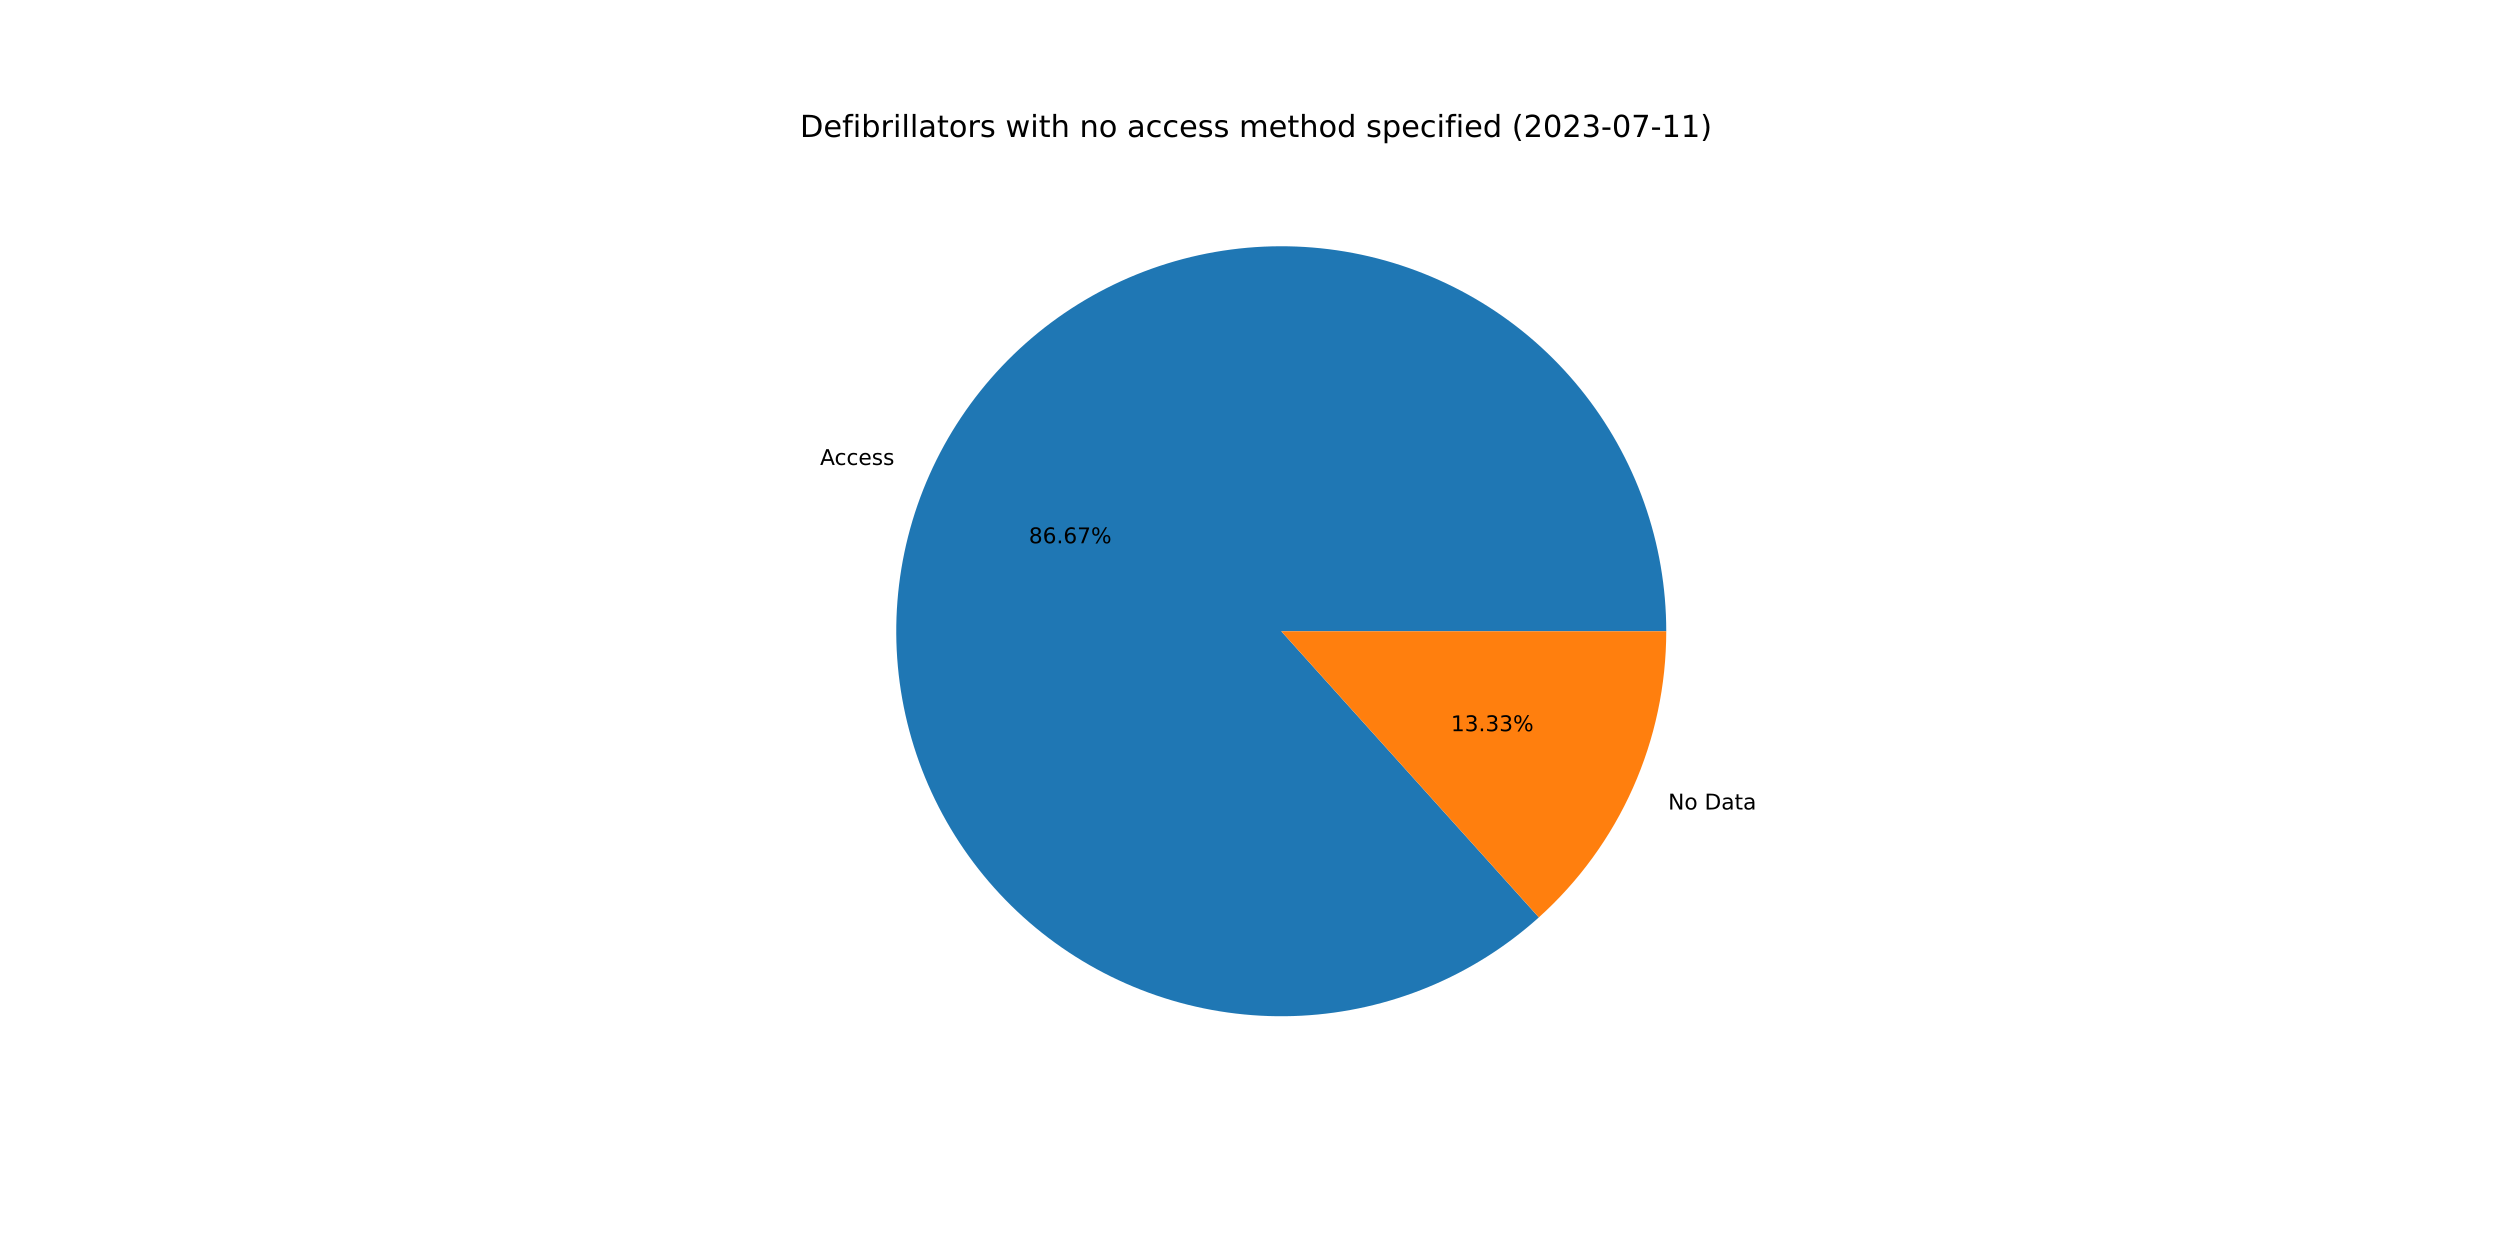
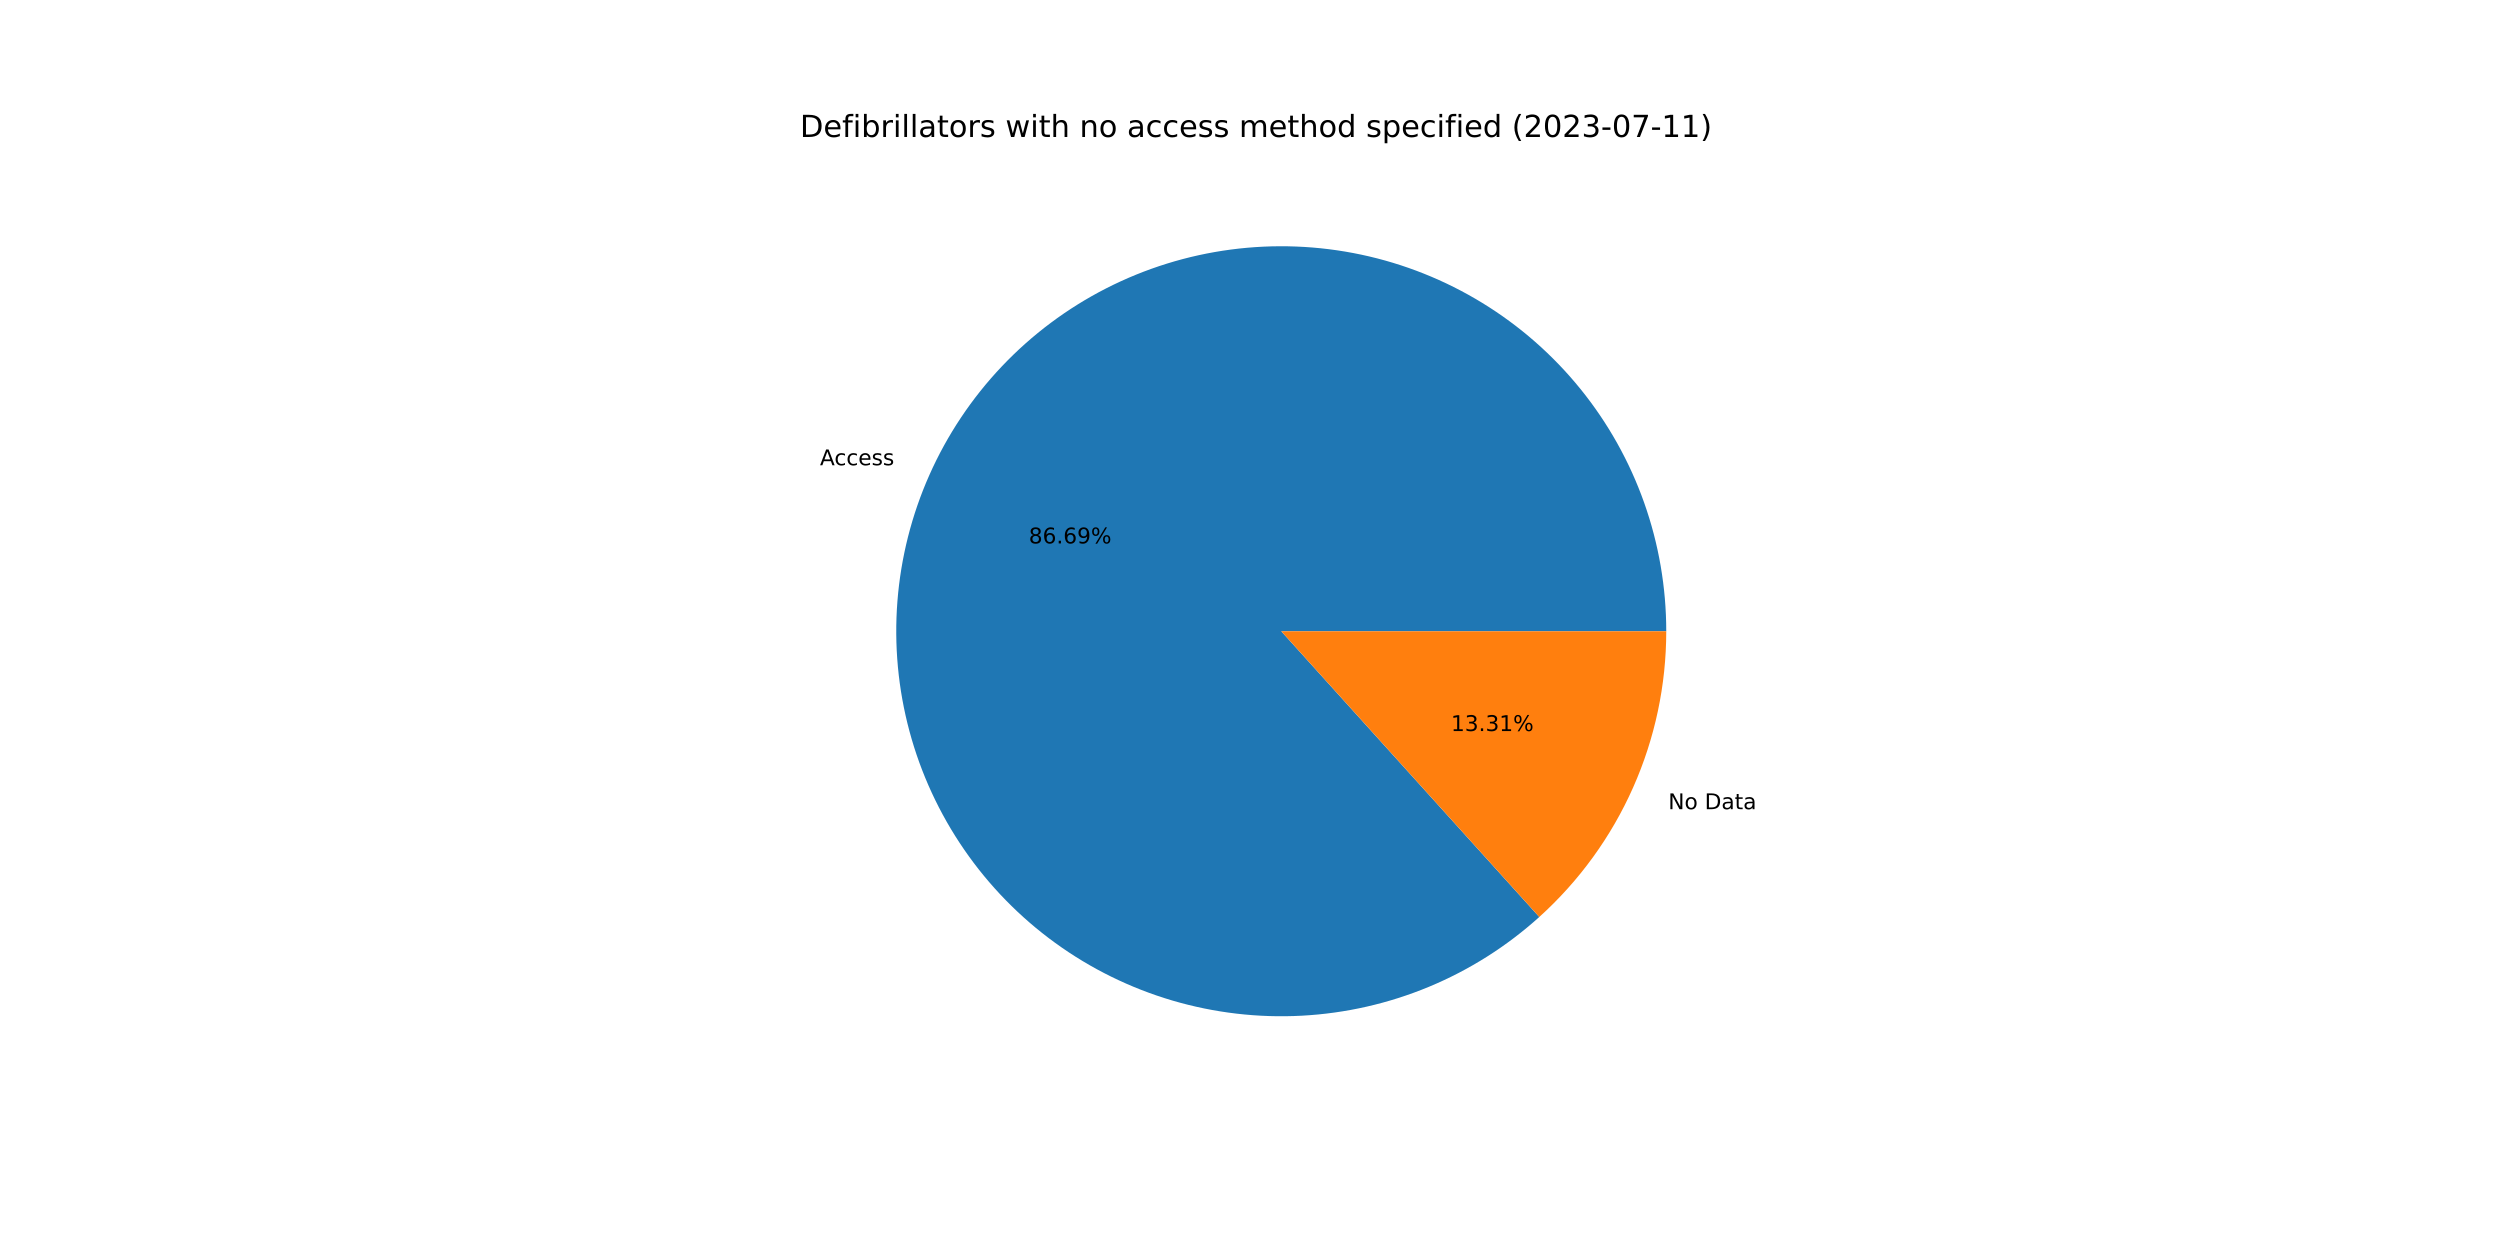
<svg xmlns="http://www.w3.org/2000/svg" xmlns:xlink="http://www.w3.org/1999/xlink" width="1152pt" height="576pt" viewBox="0 0 1152 576" version="1.1">
  <defs>
    <style type="text/css">*{stroke-linejoin: round; stroke-linecap: butt}</style>
  </defs>
  <g id="figure_1">
    <g id="patch_1">
      <path d="M 0 576  L 1152 576  L 1152 0  L 0 0  z " style="fill: #ffffff" />
    </g>
    <g id="axes_1">
      <g id="patch_2">
-         <path d="M 767.808 290.88  C 767.808 270.706 764.367 250.678 757.632 231.661  C 750.898 212.643 740.969 194.913 728.273 179.235  C 715.577 163.556 700.299 150.157 683.098 139.616  C 665.896 129.075 647.022 121.544 627.288 117.349  C 607.555 113.155 587.25 112.356 567.248 114.989  C 547.246 117.622 527.839 123.648 509.863 132.806  C 491.887 141.965 475.604 154.123 461.717 168.756  C 447.829 183.39 436.539 200.286 428.332 218.716  C 420.126 237.146 415.123 256.841 413.539 276.953  C 411.956 297.066 413.814 317.301 419.035 336.789  C 424.256 356.276 432.762 374.731 444.188 391.358  C 455.614 407.985 469.793 422.541 486.114 434.4  C 502.435 446.26 520.66 455.248 540.003 460.979  C 559.347 466.71 579.527 469.1 599.673 468.045  C 619.82 466.991 639.641 462.507 658.28 454.788  C 676.919 447.069 694.106 436.227 709.099 422.729  L 590.4 290.88  L 767.808 290.88  z " style="fill: #1f77b4" />
+         <path d="M 767.808 290.88  C 767.808 270.7 764.365 250.667 757.627 231.645  C 750.889 212.623 740.954 194.889 728.251 179.208  C 715.549 163.528 700.263 150.129 683.054 139.589  C 665.845 129.05 646.962 121.524 627.222 117.335  C 607.481 113.147 587.17 112.357 567.163 115  C 547.157 117.644 527.747 123.681 509.772 132.853  C 491.796 142.024 475.516 154.196 461.635 168.843  C 447.753 183.49 436.472 200.399 428.277 218.84  C 420.082 237.282 415.094 256.987 413.527 277.106  C 411.961 297.226 413.838 317.465 419.079 336.953  C 424.32 356.441 432.848 374.893 444.295 391.512  C 455.741 408.132 469.941 422.677 486.28 434.52  C 502.619 446.364 520.86 455.334 540.216 461.042  C 559.572 466.751 579.76 469.115 599.912 468.033  C 620.063 466.951 639.882 462.439 658.516 454.69  C 677.149 446.942 694.325 436.071 709.302 422.546  L 590.4 290.88  L 767.808 290.88  z " style="fill: #1f77b4" />
      </g>
      <g id="patch_3">
-         <path d="M 709.099 422.729  C 727.578 406.093 742.354 385.758 752.468 363.044  C 762.581 340.331 767.808 315.743 767.808 290.88  L 590.4 290.88  L 709.099 422.729  z " style="fill: #ff7f0e" />
+         <path d="M 709.302 422.546  C 727.72 405.913 742.446 385.599 752.523 362.92  C 762.601 340.241 767.808 315.697 767.808 290.88  L 590.4 290.88  L 709.302 422.546  z " style="fill: #ff7f0e" />
      </g>
      <g id="matplotlib.axis_1" />
      <g id="matplotlib.axis_2" />
      <g id="text_1">
-         <g transform="translate(377.8912 214.2587)scale(0.1 -0.1)">
+         <g transform="translate(377.8303 214.3957)scale(0.1 -0.1)">
          <defs>
            <path id="DejaVuSans-41" d="M 2188 4044  L 1331 1722  L 3047 1722  L 2188 4044  z M 1831 4666  L 2547 4666  L 4325 0  L 3669 0  L 3244 1197  L 1141 1197  L 716 0  L 50 0  L 1831 4666  z " transform="scale(0.015625)" />
            <path id="DejaVuSans-63" d="M 3122 3366  L 3122 2828  Q 2878 2963 2633 3030  Q 2388 3097 2138 3097  Q 1578 3097 1268 2742  Q 959 2388 959 1747  Q 959 1106 1268 751  Q 1578 397 2138 397  Q 2388 397 2633 464  Q 2878 531 3122 666  L 3122 134  Q 2881 22 2623 -34  Q 2366 -91 2075 -91  Q 1284 -91 818 406  Q 353 903 353 1747  Q 353 2603 823 3093  Q 1294 3584 2113 3584  Q 2378 3584 2631 3529  Q 2884 3475 3122 3366  z " transform="scale(0.015625)" />
            <path id="DejaVuSans-65" d="M 3597 1894  L 3597 1613  L 953 1613  Q 991 1019 1311 708  Q 1631 397 2203 397  Q 2534 397 2845 478  Q 3156 559 3463 722  L 3463 178  Q 3153 47 2828 -22  Q 2503 -91 2169 -91  Q 1331 -91 842 396  Q 353 884 353 1716  Q 353 2575 817 3079  Q 1281 3584 2069 3584  Q 2775 3584 3186 3129  Q 3597 2675 3597 1894  z M 3022 2063  Q 3016 2534 2758 2815  Q 2500 3097 2075 3097  Q 1594 3097 1305 2825  Q 1016 2553 972 2059  L 3022 2063  z " transform="scale(0.015625)" />
            <path id="DejaVuSans-73" d="M 2834 3397  L 2834 2853  Q 2591 2978 2328 3040  Q 2066 3103 1784 3103  Q 1356 3103 1142 2972  Q 928 2841 928 2578  Q 928 2378 1081 2264  Q 1234 2150 1697 2047  L 1894 2003  Q 2506 1872 2764 1633  Q 3022 1394 3022 966  Q 3022 478 2636 193  Q 2250 -91 1575 -91  Q 1294 -91 989 -36  Q 684 19 347 128  L 347 722  Q 666 556 975 473  Q 1284 391 1588 391  Q 1994 391 2212 530  Q 2431 669 2431 922  Q 2431 1156 2273 1281  Q 2116 1406 1581 1522  L 1381 1569  Q 847 1681 609 1914  Q 372 2147 372 2553  Q 372 3047 722 3315  Q 1072 3584 1716 3584  Q 2034 3584 2315 3537  Q 2597 3491 2834 3397  z " transform="scale(0.015625)" />
          </defs>
          <use xlink:href="#DejaVuSans-41" />
          <use xlink:href="#DejaVuSans-63" x="66.658" />
          <use xlink:href="#DejaVuSans-63" x="121.639" />
          <use xlink:href="#DejaVuSans-65" x="176.619" />
          <use xlink:href="#DejaVuSans-73" x="238.143" />
          <use xlink:href="#DejaVuSans-73" x="290.242" />
        </g>
      </g>
      <g id="text_2">
-         <g transform="translate(474.0946 250.3408)scale(0.1 -0.1)">
+         <g transform="translate(474.0613 250.4155)scale(0.1 -0.1)">
          <defs>
            <path id="DejaVuSans-38" d="M 2034 2216  Q 1584 2216 1326 1975  Q 1069 1734 1069 1313  Q 1069 891 1326 650  Q 1584 409 2034 409  Q 2484 409 2743 651  Q 3003 894 3003 1313  Q 3003 1734 2745 1975  Q 2488 2216 2034 2216  z M 1403 2484  Q 997 2584 770 2862  Q 544 3141 544 3541  Q 544 4100 942 4425  Q 1341 4750 2034 4750  Q 2731 4750 3128 4425  Q 3525 4100 3525 3541  Q 3525 3141 3298 2862  Q 3072 2584 2669 2484  Q 3125 2378 3379 2068  Q 3634 1759 3634 1313  Q 3634 634 3220 271  Q 2806 -91 2034 -91  Q 1263 -91 848 271  Q 434 634 434 1313  Q 434 1759 690 2068  Q 947 2378 1403 2484  z M 1172 3481  Q 1172 3119 1398 2916  Q 1625 2713 2034 2713  Q 2441 2713 2670 2916  Q 2900 3119 2900 3481  Q 2900 3844 2670 4047  Q 2441 4250 2034 4250  Q 1625 4250 1398 4047  Q 1172 3844 1172 3481  z " transform="scale(0.015625)" />
            <path id="DejaVuSans-36" d="M 2113 2584  Q 1688 2584 1439 2293  Q 1191 2003 1191 1497  Q 1191 994 1439 701  Q 1688 409 2113 409  Q 2538 409 2786 701  Q 3034 994 3034 1497  Q 3034 2003 2786 2293  Q 2538 2584 2113 2584  z M 3366 4563  L 3366 3988  Q 3128 4100 2886 4159  Q 2644 4219 2406 4219  Q 1781 4219 1451 3797  Q 1122 3375 1075 2522  Q 1259 2794 1537 2939  Q 1816 3084 2150 3084  Q 2853 3084 3261 2657  Q 3669 2231 3669 1497  Q 3669 778 3244 343  Q 2819 -91 2113 -91  Q 1303 -91 875 529  Q 447 1150 447 2328  Q 447 3434 972 4092  Q 1497 4750 2381 4750  Q 2619 4750 2861 4703  Q 3103 4656 3366 4563  z " transform="scale(0.015625)" />
            <path id="DejaVuSans-2e" d="M 684 794  L 1344 794  L 1344 0  L 684 0  L 684 794  z " transform="scale(0.015625)" />
-             <path id="DejaVuSans-37" d="M 525 4666  L 3525 4666  L 3525 4397  L 1831 0  L 1172 0  L 2766 4134  L 525 4134  L 525 4666  z " transform="scale(0.015625)" />
+             <path id="DejaVuSans-39" d="M 703 97  L 703 672  Q 941 559 1184 500  Q 1428 441 1663 441  Q 2288 441 2617 861  Q 2947 1281 2994 2138  Q 2813 1869 2534 1725  Q 2256 1581 1919 1581  Q 1219 1581 811 2004  Q 403 2428 403 3163  Q 403 3881 828 4315  Q 1253 4750 1959 4750  Q 2769 4750 3195 4129  Q 3622 3509 3622 2328  Q 3622 1225 3098 567  Q 2575 -91 1691 -91  Q 1453 -91 1209 -44  Q 966 3 703 97  z M 1959 2075  Q 2384 2075 2632 2365  Q 2881 2656 2881 3163  Q 2881 3666 2632 3958  Q 2384 4250 1959 4250  Q 1534 4250 1286 3958  Q 1038 3666 1038 3163  Q 1038 2656 1286 2365  Q 1534 2075 1959 2075  z " transform="scale(0.015625)" />
            <path id="DejaVuSans-25" d="M 4653 2053  Q 4381 2053 4226 1822  Q 4072 1591 4072 1178  Q 4072 772 4226 539  Q 4381 306 4653 306  Q 4919 306 5073 539  Q 5228 772 5228 1178  Q 5228 1588 5073 1820  Q 4919 2053 4653 2053  z M 4653 2450  Q 5147 2450 5437 2106  Q 5728 1763 5728 1178  Q 5728 594 5436 251  Q 5144 -91 4653 -91  Q 4153 -91 3862 251  Q 3572 594 3572 1178  Q 3572 1766 3864 2108  Q 4156 2450 4653 2450  z M 1428 4353  Q 1159 4353 1004 4120  Q 850 3888 850 3481  Q 850 3069 1003 2837  Q 1156 2606 1428 2606  Q 1700 2606 1854 2837  Q 2009 3069 2009 3481  Q 2009 3884 1853 4118  Q 1697 4353 1428 4353  z M 4250 4750  L 4750 4750  L 1831 -91  L 1331 -91  L 4250 4750  z M 1428 4750  Q 1922 4750 2215 4408  Q 2509 4066 2509 3481  Q 2509 2891 2217 2550  Q 1925 2209 1428 2209  Q 931 2209 642 2551  Q 353 2894 353 3481  Q 353 4063 643 4406  Q 934 4750 1428 4750  z " transform="scale(0.015625)" />
          </defs>
          <use xlink:href="#DejaVuSans-38" />
          <use xlink:href="#DejaVuSans-36" x="63.623" />
          <use xlink:href="#DejaVuSans-2e" x="127.246" />
          <use xlink:href="#DejaVuSans-36" x="159.033" />
-           <use xlink:href="#DejaVuSans-37" x="222.656" />
+           <use xlink:href="#DejaVuSans-39" x="222.656" />
          <use xlink:href="#DejaVuSans-25" x="286.279" />
        </g>
      </g>
      <g id="text_3">
-         <g transform="translate(768.6744 373.0201)scale(0.1 -0.1)">
+         <g transform="translate(768.7353 372.8831)scale(0.1 -0.1)">
          <defs>
            <path id="DejaVuSans-4e" d="M 628 4666  L 1478 4666  L 3547 763  L 3547 4666  L 4159 4666  L 4159 0  L 3309 0  L 1241 3903  L 1241 0  L 628 0  L 628 4666  z " transform="scale(0.015625)" />
            <path id="DejaVuSans-6f" d="M 1959 3097  Q 1497 3097 1228 2736  Q 959 2375 959 1747  Q 959 1119 1226 758  Q 1494 397 1959 397  Q 2419 397 2687 759  Q 2956 1122 2956 1747  Q 2956 2369 2687 2733  Q 2419 3097 1959 3097  z M 1959 3584  Q 2709 3584 3137 3096  Q 3566 2609 3566 1747  Q 3566 888 3137 398  Q 2709 -91 1959 -91  Q 1206 -91 779 398  Q 353 888 353 1747  Q 353 2609 779 3096  Q 1206 3584 1959 3584  z " transform="scale(0.015625)" />
            <path id="DejaVuSans-20" transform="scale(0.015625)" />
            <path id="DejaVuSans-44" d="M 1259 4147  L 1259 519  L 2022 519  Q 2988 519 3436 956  Q 3884 1394 3884 2338  Q 3884 3275 3436 3711  Q 2988 4147 2022 4147  L 1259 4147  z M 628 4666  L 1925 4666  Q 3281 4666 3915 4102  Q 4550 3538 4550 2338  Q 4550 1131 3912 565  Q 3275 0 1925 0  L 628 0  L 628 4666  z " transform="scale(0.015625)" />
            <path id="DejaVuSans-61" d="M 2194 1759  Q 1497 1759 1228 1600  Q 959 1441 959 1056  Q 959 750 1161 570  Q 1363 391 1709 391  Q 2188 391 2477 730  Q 2766 1069 2766 1631  L 2766 1759  L 2194 1759  z M 3341 1997  L 3341 0  L 2766 0  L 2766 531  Q 2569 213 2275 61  Q 1981 -91 1556 -91  Q 1019 -91 701 211  Q 384 513 384 1019  Q 384 1609 779 1909  Q 1175 2209 1959 2209  L 2766 2209  L 2766 2266  Q 2766 2663 2505 2880  Q 2244 3097 1772 3097  Q 1472 3097 1187 3025  Q 903 2953 641 2809  L 641 3341  Q 956 3463 1253 3523  Q 1550 3584 1831 3584  Q 2591 3584 2966 3190  Q 3341 2797 3341 1997  z " transform="scale(0.015625)" />
            <path id="DejaVuSans-74" d="M 1172 4494  L 1172 3500  L 2356 3500  L 2356 3053  L 1172 3053  L 1172 1153  Q 1172 725 1289 603  Q 1406 481 1766 481  L 2356 481  L 2356 0  L 1766 0  Q 1100 0 847 248  Q 594 497 594 1153  L 594 3053  L 172 3053  L 172 3500  L 594 3500  L 594 4494  L 1172 4494  z " transform="scale(0.015625)" />
          </defs>
          <use xlink:href="#DejaVuSans-4e" />
          <use xlink:href="#DejaVuSans-6f" x="74.805" />
          <use xlink:href="#DejaVuSans-20" x="135.986" />
          <use xlink:href="#DejaVuSans-44" x="167.773" />
          <use xlink:href="#DejaVuSans-61" x="244.775" />
          <use xlink:href="#DejaVuSans-74" x="306.055" />
          <use xlink:href="#DejaVuSans-61" x="345.264" />
        </g>
      </g>
      <g id="text_4">
-         <g transform="translate(668.5757 336.938)scale(0.1 -0.1)">
+         <g transform="translate(668.609 336.8632)scale(0.1 -0.1)">
          <defs>
            <path id="DejaVuSans-31" d="M 794 531  L 1825 531  L 1825 4091  L 703 3866  L 703 4441  L 1819 4666  L 2450 4666  L 2450 531  L 3481 531  L 3481 0  L 794 0  L 794 531  z " transform="scale(0.015625)" />
            <path id="DejaVuSans-33" d="M 2597 2516  Q 3050 2419 3304 2112  Q 3559 1806 3559 1356  Q 3559 666 3084 287  Q 2609 -91 1734 -91  Q 1441 -91 1130 -33  Q 819 25 488 141  L 488 750  Q 750 597 1062 519  Q 1375 441 1716 441  Q 2309 441 2620 675  Q 2931 909 2931 1356  Q 2931 1769 2642 2001  Q 2353 2234 1838 2234  L 1294 2234  L 1294 2753  L 1863 2753  Q 2328 2753 2575 2939  Q 2822 3125 2822 3475  Q 2822 3834 2567 4026  Q 2313 4219 1838 4219  Q 1578 4219 1281 4162  Q 984 4106 628 3988  L 628 4550  Q 988 4650 1302 4700  Q 1616 4750 1894 4750  Q 2613 4750 3031 4423  Q 3450 4097 3450 3541  Q 3450 3153 3228 2886  Q 3006 2619 2597 2516  z " transform="scale(0.015625)" />
          </defs>
          <use xlink:href="#DejaVuSans-31" />
          <use xlink:href="#DejaVuSans-33" x="63.623" />
          <use xlink:href="#DejaVuSans-2e" x="127.246" />
          <use xlink:href="#DejaVuSans-33" x="159.033" />
-           <use xlink:href="#DejaVuSans-33" x="222.656" />
+           <use xlink:href="#DejaVuSans-31" x="222.656" />
          <use xlink:href="#DejaVuSans-25" x="286.279" />
        </g>
      </g>
      <g id="text_5">
        <g transform="translate(368.64 63.12)scale(0.14 -0.14)">
          <defs>
            <path id="DejaVuSans-66" d="M 2375 4863  L 2375 4384  L 1825 4384  Q 1516 4384 1395 4259  Q 1275 4134 1275 3809  L 1275 3500  L 2222 3500  L 2222 3053  L 1275 3053  L 1275 0  L 697 0  L 697 3053  L 147 3053  L 147 3500  L 697 3500  L 697 3744  Q 697 4328 969 4595  Q 1241 4863 1831 4863  L 2375 4863  z " transform="scale(0.015625)" />
            <path id="DejaVuSans-69" d="M 603 3500  L 1178 3500  L 1178 0  L 603 0  L 603 3500  z M 603 4863  L 1178 4863  L 1178 4134  L 603 4134  L 603 4863  z " transform="scale(0.015625)" />
            <path id="DejaVuSans-62" d="M 3116 1747  Q 3116 2381 2855 2742  Q 2594 3103 2138 3103  Q 1681 3103 1420 2742  Q 1159 2381 1159 1747  Q 1159 1113 1420 752  Q 1681 391 2138 391  Q 2594 391 2855 752  Q 3116 1113 3116 1747  z M 1159 2969  Q 1341 3281 1617 3432  Q 1894 3584 2278 3584  Q 2916 3584 3314 3078  Q 3713 2572 3713 1747  Q 3713 922 3314 415  Q 2916 -91 2278 -91  Q 1894 -91 1617 61  Q 1341 213 1159 525  L 1159 0  L 581 0  L 581 4863  L 1159 4863  L 1159 2969  z " transform="scale(0.015625)" />
            <path id="DejaVuSans-72" d="M 2631 2963  Q 2534 3019 2420 3045  Q 2306 3072 2169 3072  Q 1681 3072 1420 2755  Q 1159 2438 1159 1844  L 1159 0  L 581 0  L 581 3500  L 1159 3500  L 1159 2956  Q 1341 3275 1631 3429  Q 1922 3584 2338 3584  Q 2397 3584 2469 3576  Q 2541 3569 2628 3553  L 2631 2963  z " transform="scale(0.015625)" />
            <path id="DejaVuSans-6c" d="M 603 4863  L 1178 4863  L 1178 0  L 603 0  L 603 4863  z " transform="scale(0.015625)" />
            <path id="DejaVuSans-77" d="M 269 3500  L 844 3500  L 1563 769  L 2278 3500  L 2956 3500  L 3675 769  L 4391 3500  L 4966 3500  L 4050 0  L 3372 0  L 2619 2869  L 1863 0  L 1184 0  L 269 3500  z " transform="scale(0.015625)" />
            <path id="DejaVuSans-68" d="M 3513 2113  L 3513 0  L 2938 0  L 2938 2094  Q 2938 2591 2744 2837  Q 2550 3084 2163 3084  Q 1697 3084 1428 2787  Q 1159 2491 1159 1978  L 1159 0  L 581 0  L 581 4863  L 1159 4863  L 1159 2956  Q 1366 3272 1645 3428  Q 1925 3584 2291 3584  Q 2894 3584 3203 3211  Q 3513 2838 3513 2113  z " transform="scale(0.015625)" />
            <path id="DejaVuSans-6e" d="M 3513 2113  L 3513 0  L 2938 0  L 2938 2094  Q 2938 2591 2744 2837  Q 2550 3084 2163 3084  Q 1697 3084 1428 2787  Q 1159 2491 1159 1978  L 1159 0  L 581 0  L 581 3500  L 1159 3500  L 1159 2956  Q 1366 3272 1645 3428  Q 1925 3584 2291 3584  Q 2894 3584 3203 3211  Q 3513 2838 3513 2113  z " transform="scale(0.015625)" />
            <path id="DejaVuSans-6d" d="M 3328 2828  Q 3544 3216 3844 3400  Q 4144 3584 4550 3584  Q 5097 3584 5394 3201  Q 5691 2819 5691 2113  L 5691 0  L 5113 0  L 5113 2094  Q 5113 2597 4934 2840  Q 4756 3084 4391 3084  Q 3944 3084 3684 2787  Q 3425 2491 3425 1978  L 3425 0  L 2847 0  L 2847 2094  Q 2847 2600 2669 2842  Q 2491 3084 2119 3084  Q 1678 3084 1418 2786  Q 1159 2488 1159 1978  L 1159 0  L 581 0  L 581 3500  L 1159 3500  L 1159 2956  Q 1356 3278 1631 3431  Q 1906 3584 2284 3584  Q 2666 3584 2933 3390  Q 3200 3197 3328 2828  z " transform="scale(0.015625)" />
            <path id="DejaVuSans-64" d="M 2906 2969  L 2906 4863  L 3481 4863  L 3481 0  L 2906 0  L 2906 525  Q 2725 213 2448 61  Q 2172 -91 1784 -91  Q 1150 -91 751 415  Q 353 922 353 1747  Q 353 2572 751 3078  Q 1150 3584 1784 3584  Q 2172 3584 2448 3432  Q 2725 3281 2906 2969  z M 947 1747  Q 947 1113 1208 752  Q 1469 391 1925 391  Q 2381 391 2643 752  Q 2906 1113 2906 1747  Q 2906 2381 2643 2742  Q 2381 3103 1925 3103  Q 1469 3103 1208 2742  Q 947 2381 947 1747  z " transform="scale(0.015625)" />
            <path id="DejaVuSans-70" d="M 1159 525  L 1159 -1331  L 581 -1331  L 581 3500  L 1159 3500  L 1159 2969  Q 1341 3281 1617 3432  Q 1894 3584 2278 3584  Q 2916 3584 3314 3078  Q 3713 2572 3713 1747  Q 3713 922 3314 415  Q 2916 -91 2278 -91  Q 1894 -91 1617 61  Q 1341 213 1159 525  z M 3116 1747  Q 3116 2381 2855 2742  Q 2594 3103 2138 3103  Q 1681 3103 1420 2742  Q 1159 2381 1159 1747  Q 1159 1113 1420 752  Q 1681 391 2138 391  Q 2594 391 2855 752  Q 3116 1113 3116 1747  z " transform="scale(0.015625)" />
            <path id="DejaVuSans-28" d="M 1984 4856  Q 1566 4138 1362 3434  Q 1159 2731 1159 2009  Q 1159 1288 1364 580  Q 1569 -128 1984 -844  L 1484 -844  Q 1016 -109 783 600  Q 550 1309 550 2009  Q 550 2706 781 3412  Q 1013 4119 1484 4856  L 1984 4856  z " transform="scale(0.015625)" />
            <path id="DejaVuSans-32" d="M 1228 531  L 3431 531  L 3431 0  L 469 0  L 469 531  Q 828 903 1448 1529  Q 2069 2156 2228 2338  Q 2531 2678 2651 2914  Q 2772 3150 2772 3378  Q 2772 3750 2511 3984  Q 2250 4219 1831 4219  Q 1534 4219 1204 4116  Q 875 4013 500 3803  L 500 4441  Q 881 4594 1212 4672  Q 1544 4750 1819 4750  Q 2544 4750 2975 4387  Q 3406 4025 3406 3419  Q 3406 3131 3298 2873  Q 3191 2616 2906 2266  Q 2828 2175 2409 1742  Q 1991 1309 1228 531  z " transform="scale(0.015625)" />
            <path id="DejaVuSans-30" d="M 2034 4250  Q 1547 4250 1301 3770  Q 1056 3291 1056 2328  Q 1056 1369 1301 889  Q 1547 409 2034 409  Q 2525 409 2770 889  Q 3016 1369 3016 2328  Q 3016 3291 2770 3770  Q 2525 4250 2034 4250  z M 2034 4750  Q 2819 4750 3233 4129  Q 3647 3509 3647 2328  Q 3647 1150 3233 529  Q 2819 -91 2034 -91  Q 1250 -91 836 529  Q 422 1150 422 2328  Q 422 3509 836 4129  Q 1250 4750 2034 4750  z " transform="scale(0.015625)" />
            <path id="DejaVuSans-2d" d="M 313 2009  L 1997 2009  L 1997 1497  L 313 1497  L 313 2009  z " transform="scale(0.015625)" />
+             <path id="DejaVuSans-37" d="M 525 4666  L 3525 4666  L 3525 4397  L 1831 0  L 1172 0  L 2766 4134  L 525 4134  L 525 4666  z " transform="scale(0.015625)" />
            <path id="DejaVuSans-29" d="M 513 4856  L 1013 4856  Q 1481 4119 1714 3412  Q 1947 2706 1947 2009  Q 1947 1309 1714 600  Q 1481 -109 1013 -844  L 513 -844  Q 928 -128 1133 580  Q 1338 1288 1338 2009  Q 1338 2731 1133 3434  Q 928 4138 513 4856  z " transform="scale(0.015625)" />
          </defs>
          <use xlink:href="#DejaVuSans-44" />
          <use xlink:href="#DejaVuSans-65" x="77.002" />
          <use xlink:href="#DejaVuSans-66" x="138.525" />
          <use xlink:href="#DejaVuSans-69" x="173.73" />
          <use xlink:href="#DejaVuSans-62" x="201.514" />
          <use xlink:href="#DejaVuSans-72" x="264.99" />
          <use xlink:href="#DejaVuSans-69" x="306.104" />
          <use xlink:href="#DejaVuSans-6c" x="333.887" />
          <use xlink:href="#DejaVuSans-6c" x="361.67" />
          <use xlink:href="#DejaVuSans-61" x="389.453" />
          <use xlink:href="#DejaVuSans-74" x="450.732" />
          <use xlink:href="#DejaVuSans-6f" x="489.941" />
          <use xlink:href="#DejaVuSans-72" x="551.123" />
          <use xlink:href="#DejaVuSans-73" x="592.236" />
          <use xlink:href="#DejaVuSans-20" x="644.336" />
          <use xlink:href="#DejaVuSans-77" x="676.123" />
          <use xlink:href="#DejaVuSans-69" x="757.91" />
          <use xlink:href="#DejaVuSans-74" x="785.693" />
          <use xlink:href="#DejaVuSans-68" x="824.902" />
          <use xlink:href="#DejaVuSans-20" x="888.281" />
          <use xlink:href="#DejaVuSans-6e" x="920.068" />
          <use xlink:href="#DejaVuSans-6f" x="983.447" />
          <use xlink:href="#DejaVuSans-20" x="1044.629" />
          <use xlink:href="#DejaVuSans-61" x="1076.416" />
          <use xlink:href="#DejaVuSans-63" x="1137.695" />
          <use xlink:href="#DejaVuSans-63" x="1192.676" />
          <use xlink:href="#DejaVuSans-65" x="1247.656" />
          <use xlink:href="#DejaVuSans-73" x="1309.18" />
          <use xlink:href="#DejaVuSans-73" x="1361.279" />
          <use xlink:href="#DejaVuSans-20" x="1413.379" />
          <use xlink:href="#DejaVuSans-6d" x="1445.166" />
          <use xlink:href="#DejaVuSans-65" x="1542.578" />
          <use xlink:href="#DejaVuSans-74" x="1604.102" />
          <use xlink:href="#DejaVuSans-68" x="1643.311" />
          <use xlink:href="#DejaVuSans-6f" x="1706.689" />
          <use xlink:href="#DejaVuSans-64" x="1767.871" />
          <use xlink:href="#DejaVuSans-20" x="1831.348" />
          <use xlink:href="#DejaVuSans-73" x="1863.135" />
          <use xlink:href="#DejaVuSans-70" x="1915.234" />
          <use xlink:href="#DejaVuSans-65" x="1978.711" />
          <use xlink:href="#DejaVuSans-63" x="2040.234" />
          <use xlink:href="#DejaVuSans-69" x="2095.215" />
          <use xlink:href="#DejaVuSans-66" x="2122.998" />
          <use xlink:href="#DejaVuSans-69" x="2158.203" />
          <use xlink:href="#DejaVuSans-65" x="2185.986" />
          <use xlink:href="#DejaVuSans-64" x="2247.51" />
          <use xlink:href="#DejaVuSans-20" x="2310.986" />
          <use xlink:href="#DejaVuSans-28" x="2342.773" />
          <use xlink:href="#DejaVuSans-32" x="2381.787" />
          <use xlink:href="#DejaVuSans-30" x="2445.41" />
          <use xlink:href="#DejaVuSans-32" x="2509.033" />
          <use xlink:href="#DejaVuSans-33" x="2572.656" />
          <use xlink:href="#DejaVuSans-2d" x="2636.279" />
          <use xlink:href="#DejaVuSans-30" x="2672.363" />
          <use xlink:href="#DejaVuSans-37" x="2735.986" />
          <use xlink:href="#DejaVuSans-2d" x="2799.609" />
          <use xlink:href="#DejaVuSans-31" x="2835.693" />
          <use xlink:href="#DejaVuSans-31" x="2899.316" />
          <use xlink:href="#DejaVuSans-29" x="2962.939" />
        </g>
      </g>
    </g>
  </g>
</svg>
